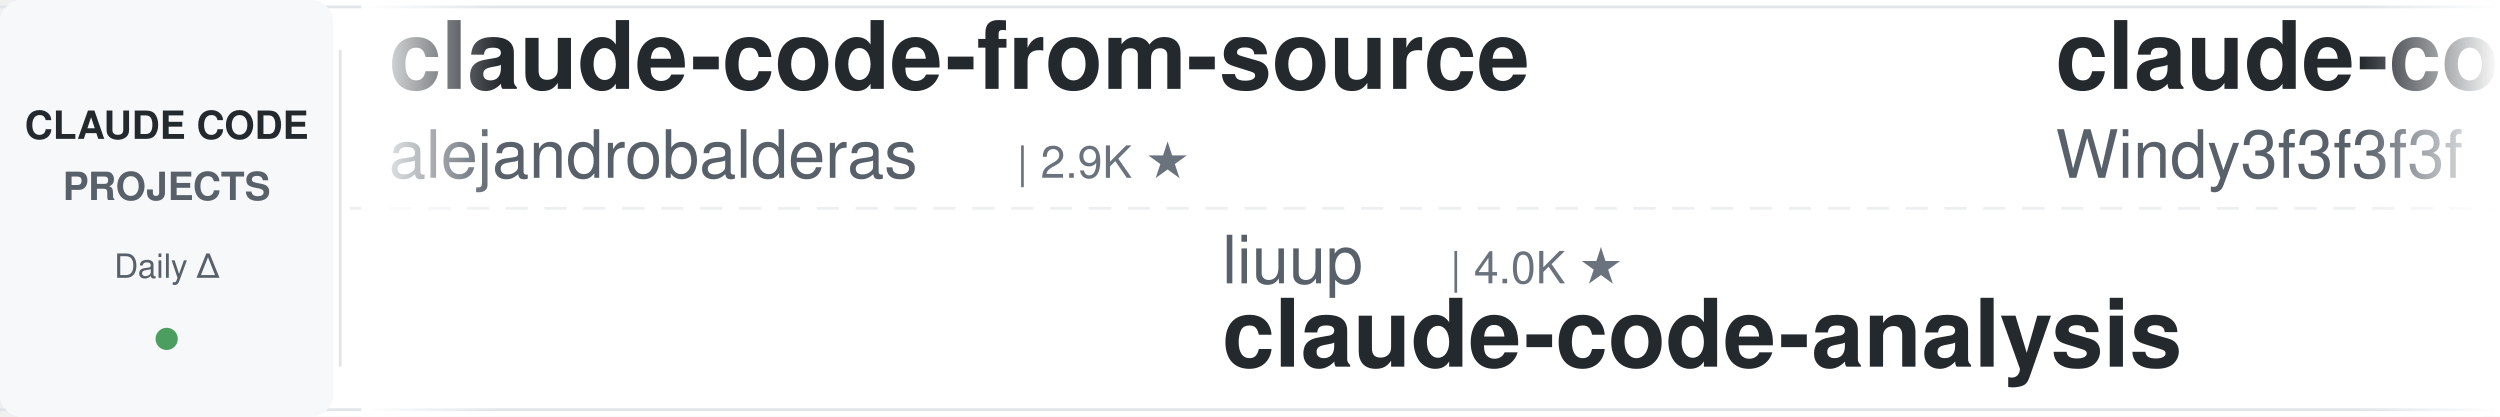
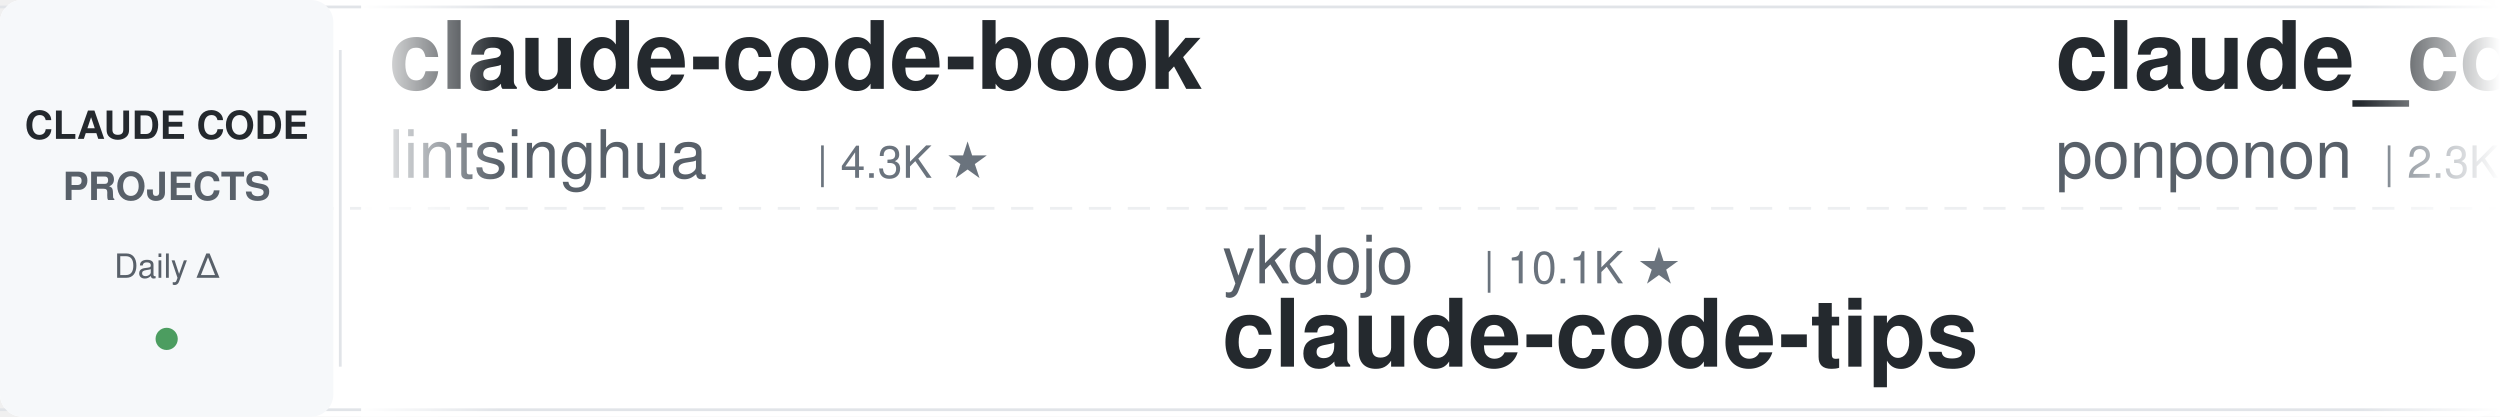
<svg xmlns="http://www.w3.org/2000/svg" width="900" height="150">
  <defs>
    <linearGradient id="leftFade" x1="0%" y1="0%" x2="100%" y2="0%">
      <stop offset="0%" style="stop-color:#ffffff;stop-opacity:1" />
      <stop offset="100%" style="stop-color:#ffffff;stop-opacity:0" />
    </linearGradient>
    <linearGradient id="rightFade" x1="0%" y1="0%" x2="100%" y2="0%">
      <stop offset="0%" style="stop-color:#ffffff;stop-opacity:0" />
      <stop offset="100%" style="stop-color:#ffffff;stop-opacity:1" />
    </linearGradient>
  </defs>
  <rect width="900" height="150" fill="#ffffff" rx="8" />
  <rect x="0" y="2" width="900" height="1" fill="#e1e4e8" />
  <rect x="0" y="147" width="900" height="1" fill="#e1e4e8" />
  <line x1="0" y1="75" x2="900" y2="75" stroke="#e1e4e8" stroke-width="1" stroke-dasharray="8 6" opacity="0.6" />
  <rect x="0" y="0" width="120" height="150" fill="#f6f8fa" rx="8" />
  <text x="60" y="50" font-family="-apple-system, BlinkMacSystemFont, 'Segoe UI', Helvetica, Arial, sans-serif" font-size="14" font-weight="600" fill="#24292e" text-anchor="middle">CLAUDE CODE</text>
  <text x="60" y="72" font-family="-apple-system, BlinkMacSystemFont, 'Segoe UI', Helvetica, Arial, sans-serif" font-size="14" font-weight="600" fill="#586069" text-anchor="middle">PROJECTS</text>
  <text x="60" y="100" font-family="-apple-system, BlinkMacSystemFont, 'Segoe UI', Helvetica, Arial, sans-serif" font-size="12" font-weight="500" fill="#586069" text-anchor="middle">Daily Δ</text>
  <circle cx="60" cy="122" r="4" fill="#22863a" opacity="0.8" />
  <rect x="122" y="18" width="1" height="114" fill="#e1e4e8" />
  <clipPath id="tickerClip">
    <rect x="130" y="0" width="770" height="150" />
  </clipPath>
  <g clip-path="url(#tickerClip)">
    <g id="tickerItems">
      <animateTransform attributeName="transform" attributeType="XML" type="translate" from="0 0" to="-3000 0" dur="54s" repeatCount="indefinite" />
      <g transform="translate(0, 0)">
-         <text x="140" y="32" font-family="-apple-system, BlinkMacSystemFont, 'Segoe UI', Helvetica, Arial, sans-serif" font-size="34" font-weight="600" fill="#24292e">claude-code-from-source</text>
-         <text x="140" y="64" font-family="-apple-system, BlinkMacSystemFont, 'Segoe UI', Helvetica, Arial, sans-serif" font-size="24" font-weight="400" fill="#586069">alejandrobalderas</text>
-         <text x="366" y="64" font-family="-apple-system, BlinkMacSystemFont, 'Segoe UI', Helvetica, Arial, sans-serif" font-size="16" font-weight="500" fill="#6a737d">| 2.9K ★</text>
+         <text x="140" y="32" font-family="-apple-system, BlinkMacSystemFont, 'Segoe UI', Helvetica, Arial, sans-serif" font-size="34" font-weight="600" fill="#24292e">claude-code-book</text>
+         <text x="140" y="64" font-family="-apple-system, BlinkMacSystemFont, 'Segoe UI', Helvetica, Arial, sans-serif" font-size="24" font-weight="400" fill="#586069">lintsinghua</text>
+         <text x="294" y="64" font-family="-apple-system, BlinkMacSystemFont, 'Segoe UI', Helvetica, Arial, sans-serif" font-size="16" font-weight="500" fill="#6a737d">| 4.3K ★</text>
      </g>
      <g transform="translate(300, 0)">
-         <text x="140" y="102" font-family="-apple-system, BlinkMacSystemFont, 'Segoe UI', Helvetica, Arial, sans-serif" font-size="24" font-weight="400" fill="#586069">liuup</text>
-         <text x="222" y="102" font-family="-apple-system, BlinkMacSystemFont, 'Segoe UI', Helvetica, Arial, sans-serif" font-size="16" font-weight="500" fill="#6a737d">| 4.0K ★</text>
-         <text x="140" y="132" font-family="-apple-system, BlinkMacSystemFont, 'Segoe UI', Helvetica, Arial, sans-serif" font-size="34" font-weight="600" fill="#24292e">claude-code-analysis</text>
-       </g>
-       <g transform="translate(600, 0)">
-         <text x="140" y="32" font-family="-apple-system, BlinkMacSystemFont, 'Segoe UI', Helvetica, Arial, sans-serif" font-size="34" font-weight="600" fill="#24292e">claude-code-from-scratch</text>
-         <text x="140" y="64" font-family="-apple-system, BlinkMacSystemFont, 'Segoe UI', Helvetica, Arial, sans-serif" font-size="24" font-weight="400" fill="#586069">Windy3f3f3f3f</text>
-         <text x="318" y="64" font-family="-apple-system, BlinkMacSystemFont, 'Segoe UI', Helvetica, Arial, sans-serif" font-size="16" font-weight="500" fill="#6a737d">| 2.7K ★</text>
-       </g>
-       <g transform="translate(900, 0)">
        <text x="140" y="102" font-family="-apple-system, BlinkMacSystemFont, 'Segoe UI', Helvetica, Arial, sans-serif" font-size="24" font-weight="400" fill="#586069">ykdojo</text>
        <text x="234" y="102" font-family="-apple-system, BlinkMacSystemFont, 'Segoe UI', Helvetica, Arial, sans-serif" font-size="16" font-weight="500" fill="#6a737d">| 10.1K ★</text>
        <text x="140" y="132" font-family="-apple-system, BlinkMacSystemFont, 'Segoe UI', Helvetica, Arial, sans-serif" font-size="34" font-weight="600" fill="#24292e">claude-code-tips</text>
      </g>
+       <g transform="translate(600, 0)">
+         <text x="140" y="32" font-family="-apple-system, BlinkMacSystemFont, 'Segoe UI', Helvetica, Arial, sans-serif" font-size="34" font-weight="600" fill="#24292e">claude_code_src</text>
+         <text x="140" y="64" font-family="-apple-system, BlinkMacSystemFont, 'Segoe UI', Helvetica, Arial, sans-serif" font-size="24" font-weight="400" fill="#586069">ponponon</text>
+         <text x="258" y="64" font-family="-apple-system, BlinkMacSystemFont, 'Segoe UI', Helvetica, Arial, sans-serif" font-size="16" font-weight="500" fill="#6a737d">| 2.3K ★</text>
+       </g>
+       <g transform="translate(900, 0)">
+         <text x="140" y="102" font-family="-apple-system, BlinkMacSystemFont, 'Segoe UI', Helvetica, Arial, sans-serif" font-size="24" font-weight="400" fill="#586069">ding113</text>
+         <text x="246" y="102" font-family="-apple-system, BlinkMacSystemFont, 'Segoe UI', Helvetica, Arial, sans-serif" font-size="16" font-weight="500" fill="#6a737d">| 3.4K ★</text>
+         <text x="140" y="132" font-family="-apple-system, BlinkMacSystemFont, 'Segoe UI', Helvetica, Arial, sans-serif" font-size="34" font-weight="600" fill="#24292e">claude-code-hub</text>
+       </g>
      <g transform="translate(1200, 0)">
-         <text x="140" y="32" font-family="-apple-system, BlinkMacSystemFont, 'Segoe UI', Helvetica, Arial, sans-serif" font-size="34" font-weight="600" fill="#24292e">claude-code-rust</text>
-         <text x="140" y="64" font-family="-apple-system, BlinkMacSystemFont, 'Segoe UI', Helvetica, Arial, sans-serif" font-size="24" font-weight="400" fill="#586069">lorryjovens-hub</text>
-         <text x="342" y="64" font-family="-apple-system, BlinkMacSystemFont, 'Segoe UI', Helvetica, Arial, sans-serif" font-size="16" font-weight="500" fill="#6a737d">| 1.7K ★</text>
+         <text x="140" y="32" font-family="-apple-system, BlinkMacSystemFont, 'Segoe UI', Helvetica, Arial, sans-serif" font-size="34" font-weight="600" fill="#24292e">claude-code-source</text>
+         <text x="140" y="64" font-family="-apple-system, BlinkMacSystemFont, 'Segoe UI', Helvetica, Arial, sans-serif" font-size="24" font-weight="400" fill="#586069">hangsman</text>
+         <text x="258" y="64" font-family="-apple-system, BlinkMacSystemFont, 'Segoe UI', Helvetica, Arial, sans-serif" font-size="16" font-weight="500" fill="#6a737d">| 795 ★</text>
      </g>
      <g transform="translate(1500, 0)">
-         <text x="140" y="102" font-family="-apple-system, BlinkMacSystemFont, 'Segoe UI', Helvetica, Arial, sans-serif" font-size="24" font-weight="400" fill="#586069">VILA-Lab</text>
-         <text x="258" y="102" font-family="-apple-system, BlinkMacSystemFont, 'Segoe UI', Helvetica, Arial, sans-serif" font-size="16" font-weight="500" fill="#6a737d">| 2.1K ★</text>
-         <text x="140" y="132" font-family="-apple-system, BlinkMacSystemFont, 'Segoe UI', Helvetica, Arial, sans-serif" font-size="34" font-weight="600" fill="#24292e">Dive-into-Claude-Code</text>
+         <text x="140" y="102" font-family="-apple-system, BlinkMacSystemFont, 'Segoe UI', Helvetica, Arial, sans-serif" font-size="24" font-weight="400" fill="#586069">Cranot</text>
+         <text x="234" y="102" font-family="-apple-system, BlinkMacSystemFont, 'Segoe UI', Helvetica, Arial, sans-serif" font-size="16" font-weight="500" fill="#6a737d">| 2.9K ★</text>
+         <text x="140" y="132" font-family="-apple-system, BlinkMacSystemFont, 'Segoe UI', Helvetica, Arial, sans-serif" font-size="34" font-weight="600" fill="#24292e">claude-code-guide</text>
      </g>
      <g transform="translate(1800, 0)">
-         <text x="140" y="32" font-family="-apple-system, BlinkMacSystemFont, 'Segoe UI', Helvetica, Arial, sans-serif" font-size="34" font-weight="600" fill="#24292e">claude-coder</text>
-         <text x="140" y="64" font-family="-apple-system, BlinkMacSystemFont, 'Segoe UI', Helvetica, Arial, sans-serif" font-size="24" font-weight="400" fill="#586069">kodu-ai</text>
-         <text x="246" y="64" font-family="-apple-system, BlinkMacSystemFont, 'Segoe UI', Helvetica, Arial, sans-serif" font-size="16" font-weight="500" fill="#6a737d">| 5.2K ★</text>
+         <text x="140" y="32" font-family="-apple-system, BlinkMacSystemFont, 'Segoe UI', Helvetica, Arial, sans-serif" font-size="34" font-weight="600" fill="#24292e">ralph-claude-code</text>
+         <text x="140" y="64" font-family="-apple-system, BlinkMacSystemFont, 'Segoe UI', Helvetica, Arial, sans-serif" font-size="24" font-weight="400" fill="#586069">frankbria</text>
+         <text x="270" y="64" font-family="-apple-system, BlinkMacSystemFont, 'Segoe UI', Helvetica, Arial, sans-serif" font-size="16" font-weight="500" fill="#6a737d">| 9.6K ★</text>
      </g>
      <g transform="translate(2100, 0)">
-         <text x="140" y="102" font-family="-apple-system, BlinkMacSystemFont, 'Segoe UI', Helvetica, Arial, sans-serif" font-size="24" font-weight="400" fill="#586069">digitalsamba</text>
-         <text x="306" y="102" font-family="-apple-system, BlinkMacSystemFont, 'Segoe UI', Helvetica, Arial, sans-serif" font-size="16" font-weight="500" fill="#6a737d">| 2.1K ★</text>
-         <text x="140" y="132" font-family="-apple-system, BlinkMacSystemFont, 'Segoe UI', Helvetica, Arial, sans-serif" font-size="34" font-weight="600" fill="#24292e">claude-code-video-toolki...</text>
+         <text x="140" y="102" font-family="-apple-system, BlinkMacSystemFont, 'Segoe UI', Helvetica, Arial, sans-serif" font-size="24" font-weight="400" fill="#586069">techjarves</text>
+         <text x="282" y="102" font-family="-apple-system, BlinkMacSystemFont, 'Segoe UI', Helvetica, Arial, sans-serif" font-size="16" font-weight="500" fill="#6a737d">| 1.5K ★</text>
+         <text x="140" y="132" font-family="-apple-system, BlinkMacSystemFont, 'Segoe UI', Helvetica, Arial, sans-serif" font-size="34" font-weight="600" fill="#24292e">ClaudeCode-Portable</text>
      </g>
      <g transform="translate(2400, 0)">
-         <text x="140" y="32" font-family="-apple-system, BlinkMacSystemFont, 'Segoe UI', Helvetica, Arial, sans-serif" font-size="34" font-weight="600" fill="#24292e">system_prompts_leaks</text>
-         <text x="140" y="64" font-family="-apple-system, BlinkMacSystemFont, 'Segoe UI', Helvetica, Arial, sans-serif" font-size="24" font-weight="400" fill="#586069">asgeirtj</text>
-         <text x="258" y="64" font-family="-apple-system, BlinkMacSystemFont, 'Segoe UI', Helvetica, Arial, sans-serif" font-size="16" font-weight="500" fill="#6a737d">| 68.4K ★</text>
+         <text x="140" y="32" font-family="-apple-system, BlinkMacSystemFont, 'Segoe UI', Helvetica, Arial, sans-serif" font-size="34" font-weight="600" fill="#24292e">cc-switch</text>
+         <text x="140" y="64" font-family="-apple-system, BlinkMacSystemFont, 'Segoe UI', Helvetica, Arial, sans-serif" font-size="24" font-weight="400" fill="#586069">farion1231</text>
+         <text x="282" y="64" font-family="-apple-system, BlinkMacSystemFont, 'Segoe UI', Helvetica, Arial, sans-serif" font-size="16" font-weight="500" fill="#6a737d">| 137.3K ★</text>
      </g>
      <g transform="translate(2700, 0)">
-         <text x="140" y="102" font-family="-apple-system, BlinkMacSystemFont, 'Segoe UI', Helvetica, Arial, sans-serif" font-size="24" font-weight="400" fill="#586069">lintsinghua</text>
-         <text x="294" y="102" font-family="-apple-system, BlinkMacSystemFont, 'Segoe UI', Helvetica, Arial, sans-serif" font-size="16" font-weight="500" fill="#6a737d">| 4.3K ★</text>
-         <text x="140" y="132" font-family="-apple-system, BlinkMacSystemFont, 'Segoe UI', Helvetica, Arial, sans-serif" font-size="34" font-weight="600" fill="#24292e">claude-code-book</text>
+         <text x="140" y="102" font-family="-apple-system, BlinkMacSystemFont, 'Segoe UI', Helvetica, Arial, sans-serif" font-size="24" font-weight="400" fill="#586069">JrCx7scC</text>
+         <text x="258" y="102" font-family="-apple-system, BlinkMacSystemFont, 'Segoe UI', Helvetica, Arial, sans-serif" font-size="16" font-weight="500" fill="#6a737d">| 376 ★</text>
+         <text x="140" y="132" font-family="-apple-system, BlinkMacSystemFont, 'Segoe UI', Helvetica, Arial, sans-serif" font-size="34" font-weight="600" fill="#24292e">claude-code-source</text>
      </g>
      <g transform="translate(3000, 0)">
-         <text x="140" y="32" font-family="-apple-system, BlinkMacSystemFont, 'Segoe UI', Helvetica, Arial, sans-serif" font-size="34" font-weight="600" fill="#24292e">claude-code-from-source</text>
-         <text x="140" y="64" font-family="-apple-system, BlinkMacSystemFont, 'Segoe UI', Helvetica, Arial, sans-serif" font-size="24" font-weight="400" fill="#586069">alejandrobalderas</text>
-         <text x="366" y="64" font-family="-apple-system, BlinkMacSystemFont, 'Segoe UI', Helvetica, Arial, sans-serif" font-size="16" font-weight="500" fill="#6a737d">| 2.9K ★</text>
+         <text x="140" y="32" font-family="-apple-system, BlinkMacSystemFont, 'Segoe UI', Helvetica, Arial, sans-serif" font-size="34" font-weight="600" fill="#24292e">claude-code-book</text>
+         <text x="140" y="64" font-family="-apple-system, BlinkMacSystemFont, 'Segoe UI', Helvetica, Arial, sans-serif" font-size="24" font-weight="400" fill="#586069">lintsinghua</text>
+         <text x="294" y="64" font-family="-apple-system, BlinkMacSystemFont, 'Segoe UI', Helvetica, Arial, sans-serif" font-size="16" font-weight="500" fill="#6a737d">| 4.3K ★</text>
      </g>
      <g transform="translate(3300, 0)">
-         <text x="140" y="102" font-family="-apple-system, BlinkMacSystemFont, 'Segoe UI', Helvetica, Arial, sans-serif" font-size="24" font-weight="400" fill="#586069">liuup</text>
-         <text x="222" y="102" font-family="-apple-system, BlinkMacSystemFont, 'Segoe UI', Helvetica, Arial, sans-serif" font-size="16" font-weight="500" fill="#6a737d">| 4.0K ★</text>
-         <text x="140" y="132" font-family="-apple-system, BlinkMacSystemFont, 'Segoe UI', Helvetica, Arial, sans-serif" font-size="34" font-weight="600" fill="#24292e">claude-code-analysis</text>
-       </g>
-       <g transform="translate(3600, 0)">
-         <text x="140" y="32" font-family="-apple-system, BlinkMacSystemFont, 'Segoe UI', Helvetica, Arial, sans-serif" font-size="34" font-weight="600" fill="#24292e">claude-code-from-scratch</text>
-         <text x="140" y="64" font-family="-apple-system, BlinkMacSystemFont, 'Segoe UI', Helvetica, Arial, sans-serif" font-size="24" font-weight="400" fill="#586069">Windy3f3f3f3f</text>
-         <text x="318" y="64" font-family="-apple-system, BlinkMacSystemFont, 'Segoe UI', Helvetica, Arial, sans-serif" font-size="16" font-weight="500" fill="#6a737d">| 2.7K ★</text>
-       </g>
-       <g transform="translate(3900, 0)">
        <text x="140" y="102" font-family="-apple-system, BlinkMacSystemFont, 'Segoe UI', Helvetica, Arial, sans-serif" font-size="24" font-weight="400" fill="#586069">ykdojo</text>
        <text x="234" y="102" font-family="-apple-system, BlinkMacSystemFont, 'Segoe UI', Helvetica, Arial, sans-serif" font-size="16" font-weight="500" fill="#6a737d">| 10.1K ★</text>
        <text x="140" y="132" font-family="-apple-system, BlinkMacSystemFont, 'Segoe UI', Helvetica, Arial, sans-serif" font-size="34" font-weight="600" fill="#24292e">claude-code-tips</text>
+       </g>
+       <g transform="translate(3600, 0)">
+         <text x="140" y="32" font-family="-apple-system, BlinkMacSystemFont, 'Segoe UI', Helvetica, Arial, sans-serif" font-size="34" font-weight="600" fill="#24292e">claude_code_src</text>
+         <text x="140" y="64" font-family="-apple-system, BlinkMacSystemFont, 'Segoe UI', Helvetica, Arial, sans-serif" font-size="24" font-weight="400" fill="#586069">ponponon</text>
+         <text x="258" y="64" font-family="-apple-system, BlinkMacSystemFont, 'Segoe UI', Helvetica, Arial, sans-serif" font-size="16" font-weight="500" fill="#6a737d">| 2.3K ★</text>
+       </g>
+       <g transform="translate(3900, 0)">
+         <text x="140" y="102" font-family="-apple-system, BlinkMacSystemFont, 'Segoe UI', Helvetica, Arial, sans-serif" font-size="24" font-weight="400" fill="#586069">ding113</text>
+         <text x="246" y="102" font-family="-apple-system, BlinkMacSystemFont, 'Segoe UI', Helvetica, Arial, sans-serif" font-size="16" font-weight="500" fill="#6a737d">| 3.4K ★</text>
+         <text x="140" y="132" font-family="-apple-system, BlinkMacSystemFont, 'Segoe UI', Helvetica, Arial, sans-serif" font-size="34" font-weight="600" fill="#24292e">claude-code-hub</text>
      </g>
    </g>
  </g>
  <rect x="130" y="0" width="50" height="150" fill="url(#leftFade)" />
  <rect x="850" y="0" width="50" height="150" fill="url(#rightFade)" />
</svg>
